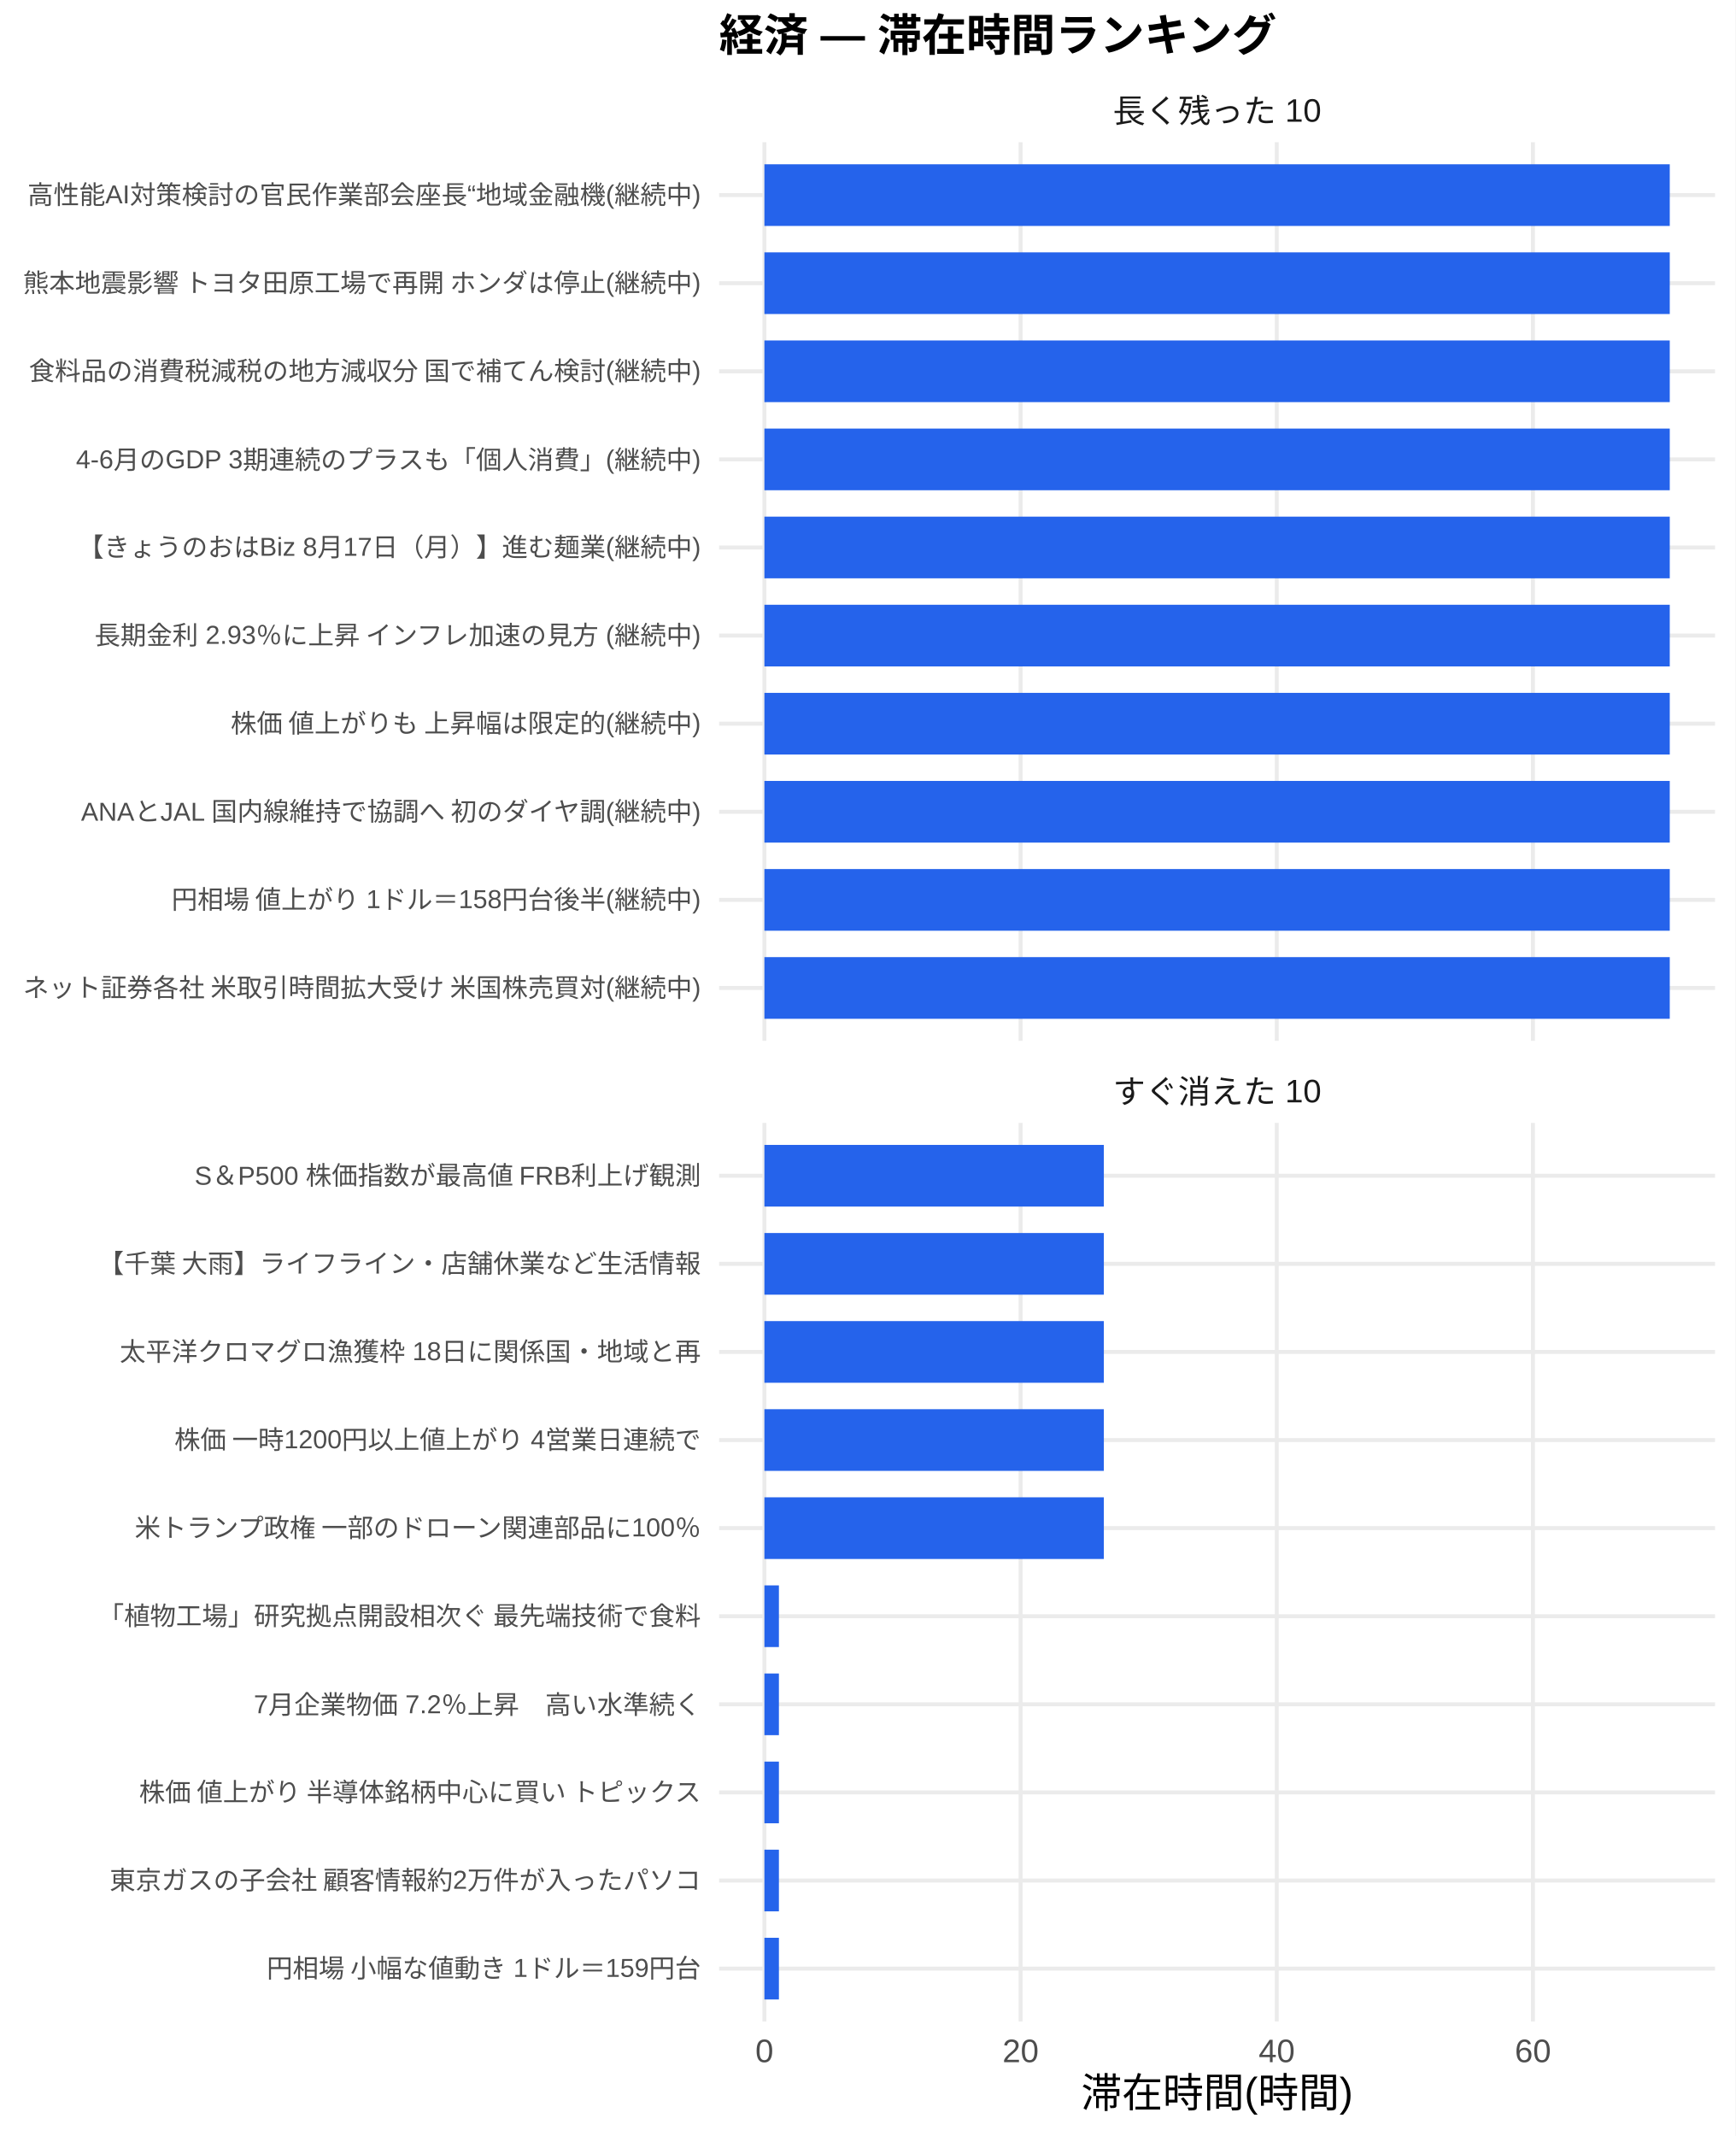
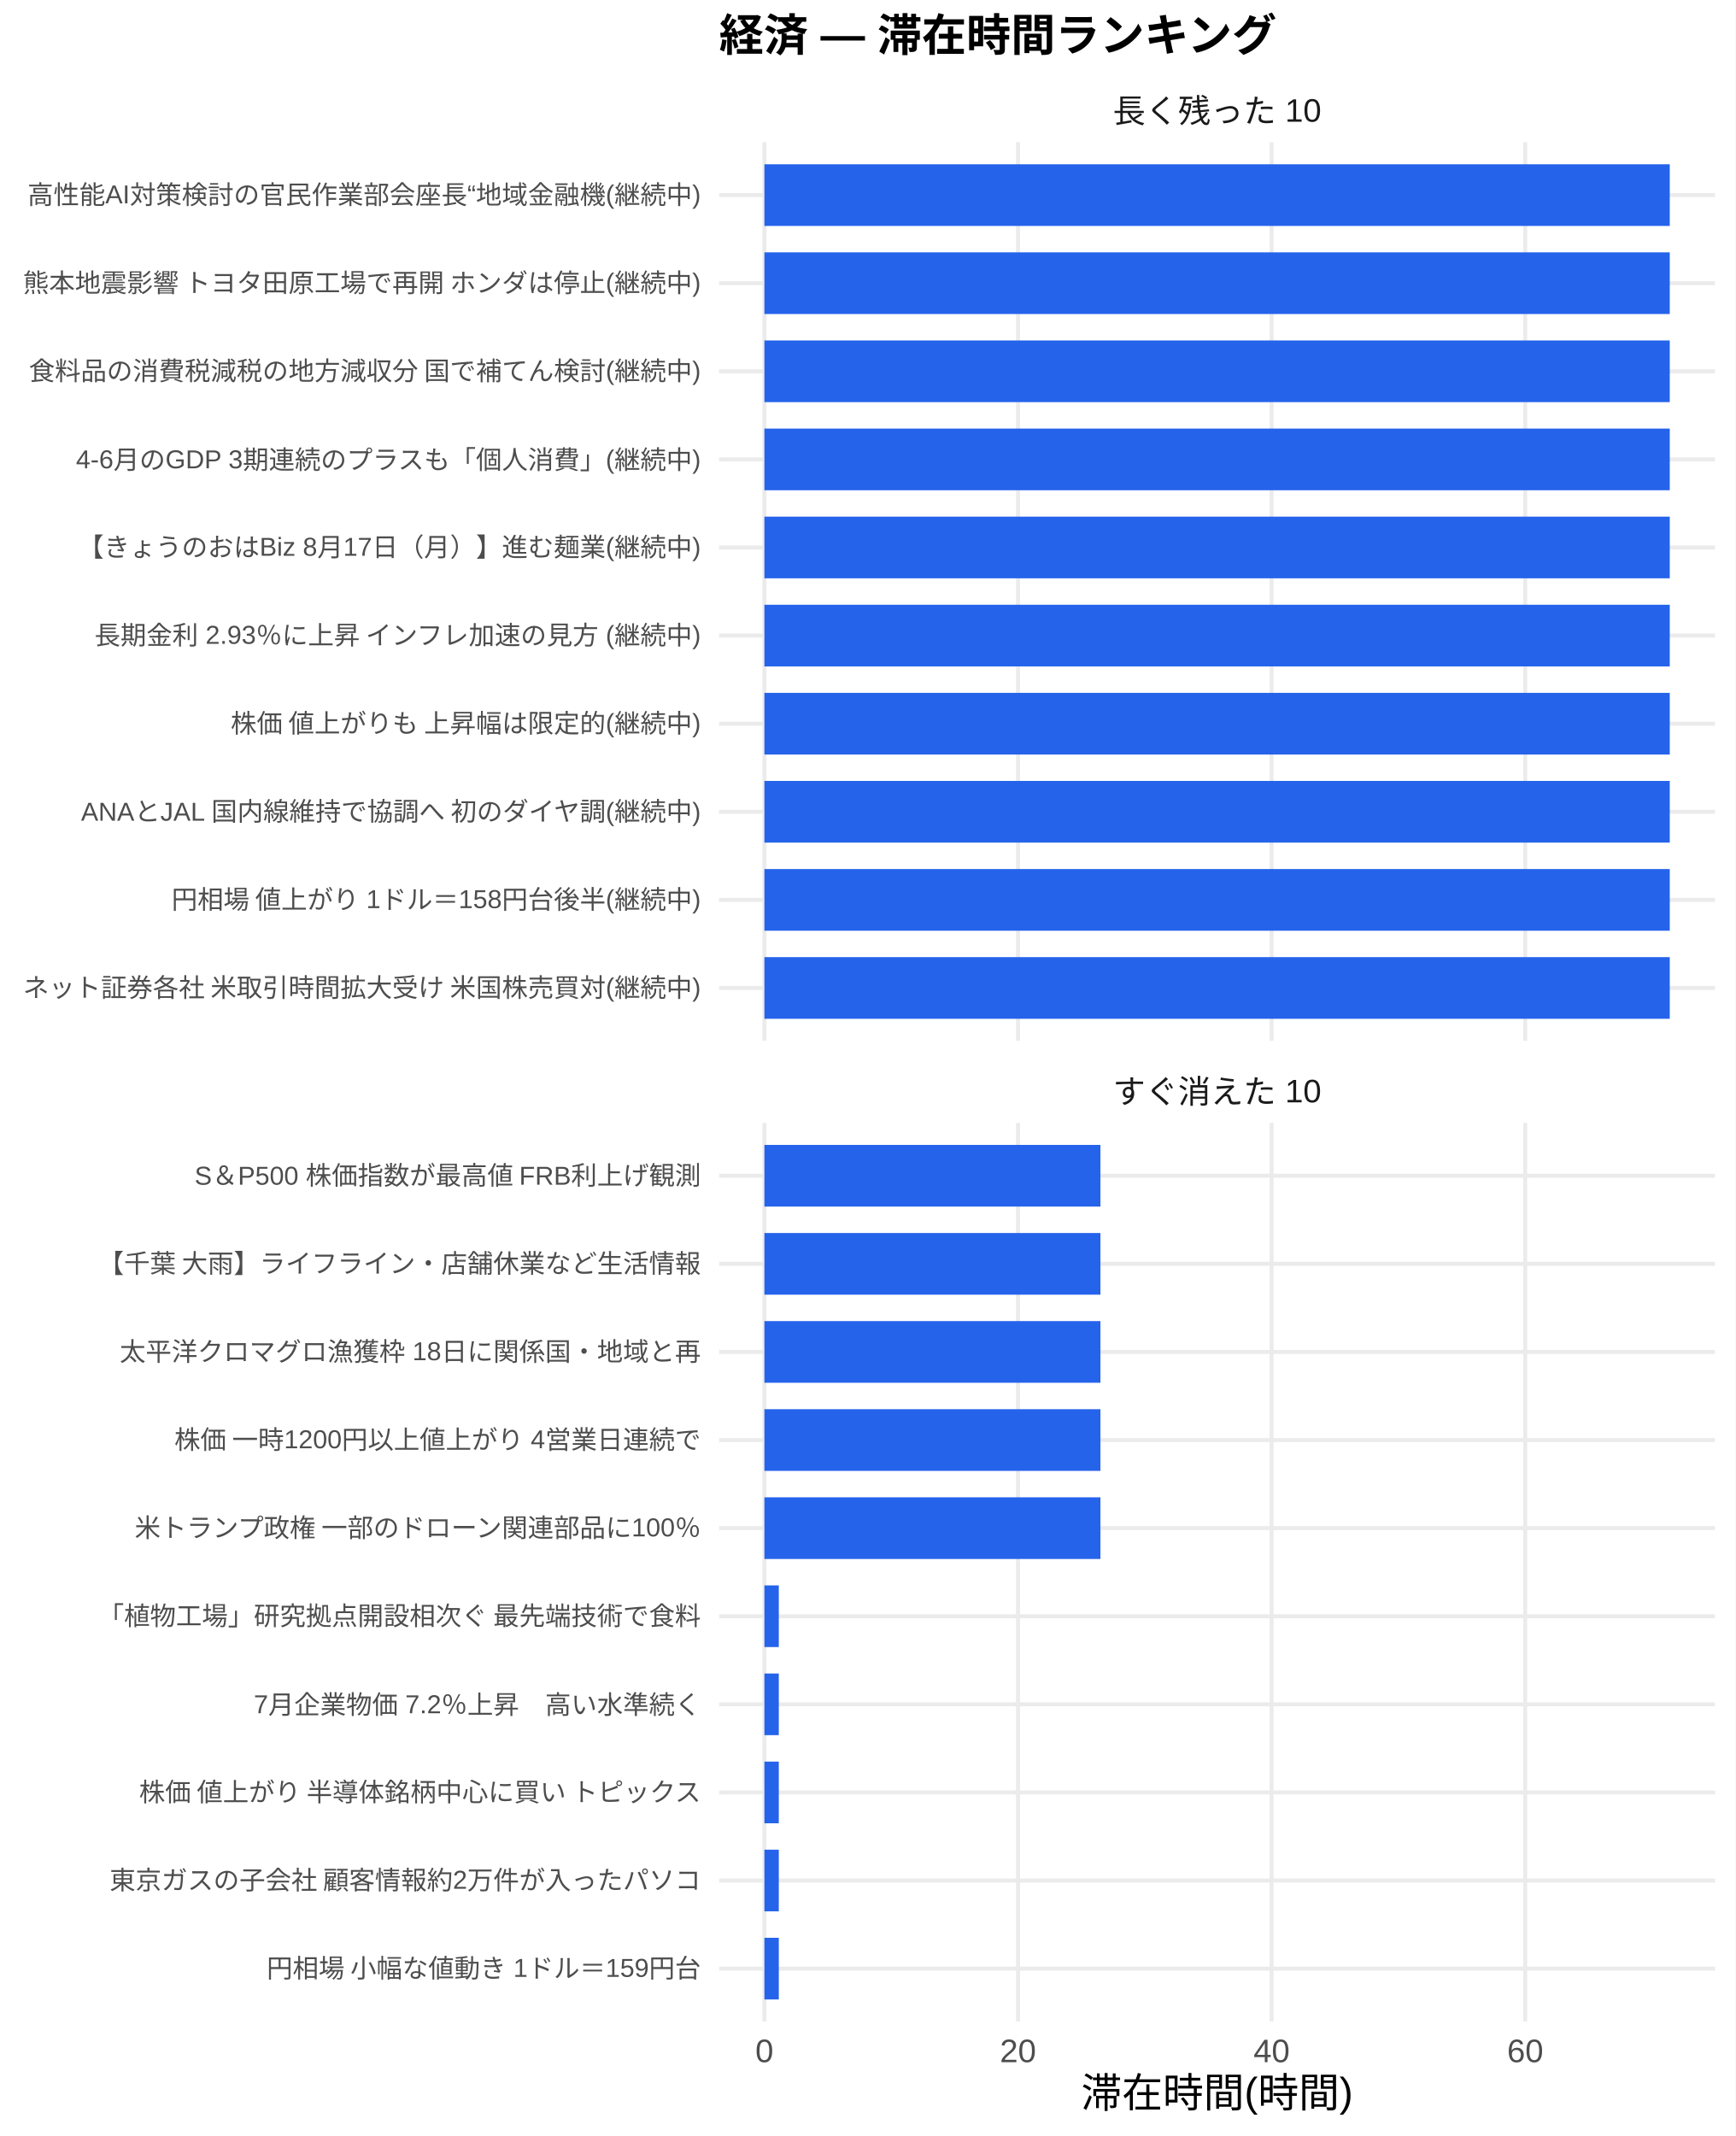
<svg xmlns="http://www.w3.org/2000/svg" width="468.00pt" height="576.00pt" viewBox="0 0 468.00 576.00">
  <g class="svglite">
    <defs>
      <style type="text/css">
    .svglite line, .svglite polyline, .svglite polygon, .svglite path, .svglite rect, .svglite circle {
      fill: none;
      stroke: #000000;
      stroke-linecap: round;
      stroke-linejoin: round;
      stroke-miterlimit: 10.00;
    }
    .svglite text {
      white-space: pre;
    }
    .svglite g.glyphgroup path {
      fill: inherit;
      stroke: none;
    }
  </style>
    </defs>
    <rect width="100%" height="100%" style="stroke: none; fill: #FFFFFF;" />
    <defs>
      <clipPath id="cpMC4wMHw0NjguMDB8MC4wMHw1NzYuMDA=">
        <rect x="0.00" y="0.00" width="468.00" height="576.00" />
      </clipPath>
    </defs>
    <g clip-path="url(#cpMC4wMHw0NjguMDB8MC4wMHw1NzYuMDA=)">
      <rect x="0.00" y="0.00" width="468.00" height="576.00" style="stroke-width: 1.07; stroke: none; fill: #FFFFFF;" />
    </g>
    <defs>
      <clipPath id="cpMTkzLjk0fDQ2Mi41MnwzOC4zNnwyODAuNjc=">
        <rect x="193.94" y="38.36" width="268.58" height="242.31" />
      </clipPath>
    </defs>
    <g clip-path="url(#cpMTkzLjk0fDQ2Mi41MnwzOC4zNnwyODAuNjc=)">
      <polyline points="193.94,266.42 462.52,266.42 " style="stroke-width: 1.07; stroke: #EBEBEB; stroke-linecap: butt;" />
      <polyline points="193.94,242.66 462.52,242.66 " style="stroke-width: 1.07; stroke: #EBEBEB; stroke-linecap: butt;" />
      <polyline points="193.94,218.91 462.52,218.91 " style="stroke-width: 1.07; stroke: #EBEBEB; stroke-linecap: butt;" />
      <polyline points="193.94,195.15 462.52,195.15 " style="stroke-width: 1.07; stroke: #EBEBEB; stroke-linecap: butt;" />
      <polyline points="193.94,171.39 462.52,171.39 " style="stroke-width: 1.07; stroke: #EBEBEB; stroke-linecap: butt;" />
      <polyline points="193.94,147.64 462.52,147.64 " style="stroke-width: 1.07; stroke: #EBEBEB; stroke-linecap: butt;" />
      <polyline points="193.94,123.88 462.52,123.88 " style="stroke-width: 1.07; stroke: #EBEBEB; stroke-linecap: butt;" />
      <polyline points="193.94,100.13 462.52,100.13 " style="stroke-width: 1.07; stroke: #EBEBEB; stroke-linecap: butt;" />
      <polyline points="193.94,76.37 462.52,76.37 " style="stroke-width: 1.07; stroke: #EBEBEB; stroke-linecap: butt;" />
      <polyline points="193.94,52.61 462.52,52.61 " style="stroke-width: 1.07; stroke: #EBEBEB; stroke-linecap: butt;" />
      <polyline points="206.15,280.67 206.15,38.36 " style="stroke-width: 1.07; stroke: #EBEBEB; stroke-linecap: butt;" />
-       <polyline points="275.24,280.67 275.24,38.36 " style="stroke-width: 1.07; stroke: #EBEBEB; stroke-linecap: butt;" />
-       <polyline points="344.32,280.67 344.32,38.36 " style="stroke-width: 1.07; stroke: #EBEBEB; stroke-linecap: butt;" />
-       <polyline points="413.41,280.67 413.41,38.36 " style="stroke-width: 1.07; stroke: #EBEBEB; stroke-linecap: butt;" />
+       <polyline points="274.54,280.67 274.54,38.36 " style="stroke-width: 1.07; stroke: #EBEBEB; stroke-linecap: butt;" />
+       <polyline points="342.94,280.67 342.94,38.36 " style="stroke-width: 1.07; stroke: #EBEBEB; stroke-linecap: butt;" />
+       <polyline points="411.33,280.67 411.33,38.36 " style="stroke-width: 1.07; stroke: #EBEBEB; stroke-linecap: butt;" />
      <rect x="206.15" y="44.30" width="244.16" height="16.63" style="stroke-width: 1.07; stroke: none; stroke-linecap: butt; stroke-linejoin: miter; fill: #2563EB;" />
      <rect x="206.15" y="68.05" width="244.16" height="16.63" style="stroke-width: 1.07; stroke: none; stroke-linecap: butt; stroke-linejoin: miter; fill: #2563EB;" />
      <rect x="206.15" y="91.81" width="244.16" height="16.63" style="stroke-width: 1.07; stroke: none; stroke-linecap: butt; stroke-linejoin: miter; fill: #2563EB;" />
      <rect x="206.15" y="115.57" width="244.16" height="16.63" style="stroke-width: 1.07; stroke: none; stroke-linecap: butt; stroke-linejoin: miter; fill: #2563EB;" />
      <rect x="206.15" y="139.32" width="244.16" height="16.63" style="stroke-width: 1.07; stroke: none; stroke-linecap: butt; stroke-linejoin: miter; fill: #2563EB;" />
      <rect x="206.15" y="163.08" width="244.16" height="16.63" style="stroke-width: 1.07; stroke: none; stroke-linecap: butt; stroke-linejoin: miter; fill: #2563EB;" />
      <rect x="206.15" y="186.84" width="244.16" height="16.63" style="stroke-width: 1.07; stroke: none; stroke-linecap: butt; stroke-linejoin: miter; fill: #2563EB;" />
      <rect x="206.15" y="210.59" width="244.16" height="16.63" style="stroke-width: 1.07; stroke: none; stroke-linecap: butt; stroke-linejoin: miter; fill: #2563EB;" />
      <rect x="206.15" y="234.35" width="244.16" height="16.63" style="stroke-width: 1.07; stroke: none; stroke-linecap: butt; stroke-linejoin: miter; fill: #2563EB;" />
      <rect x="206.15" y="258.10" width="244.16" height="16.63" style="stroke-width: 1.07; stroke: none; stroke-linecap: butt; stroke-linejoin: miter; fill: #2563EB;" />
    </g>
    <g clip-path="url(#cpMC4wMHw0NjguMDB8MC4wMHw1NzYuMDA=)">
</g>
    <defs>
      <clipPath id="cpMTkzLjk0fDQ2Mi41MnwzMDIuODB8NTQ1LjEy">
        <rect x="193.94" y="302.80" width="268.58" height="242.31" />
      </clipPath>
    </defs>
    <g clip-path="url(#cpMTkzLjk0fDQ2Mi41MnwzMDIuODB8NTQ1LjEy)">
      <polyline points="193.94,530.86 462.52,530.86 " style="stroke-width: 1.07; stroke: #EBEBEB; stroke-linecap: butt;" />
      <polyline points="193.94,507.11 462.52,507.11 " style="stroke-width: 1.07; stroke: #EBEBEB; stroke-linecap: butt;" />
      <polyline points="193.94,483.35 462.52,483.35 " style="stroke-width: 1.07; stroke: #EBEBEB; stroke-linecap: butt;" />
      <polyline points="193.94,459.59 462.52,459.59 " style="stroke-width: 1.07; stroke: #EBEBEB; stroke-linecap: butt;" />
      <polyline points="193.94,435.84 462.52,435.84 " style="stroke-width: 1.07; stroke: #EBEBEB; stroke-linecap: butt;" />
      <polyline points="193.94,412.08 462.52,412.08 " style="stroke-width: 1.07; stroke: #EBEBEB; stroke-linecap: butt;" />
      <polyline points="193.94,388.33 462.52,388.33 " style="stroke-width: 1.07; stroke: #EBEBEB; stroke-linecap: butt;" />
      <polyline points="193.94,364.57 462.52,364.57 " style="stroke-width: 1.07; stroke: #EBEBEB; stroke-linecap: butt;" />
      <polyline points="193.94,340.81 462.52,340.81 " style="stroke-width: 1.07; stroke: #EBEBEB; stroke-linecap: butt;" />
      <polyline points="193.94,317.06 462.52,317.06 " style="stroke-width: 1.07; stroke: #EBEBEB; stroke-linecap: butt;" />
      <polyline points="206.15,545.12 206.15,302.80 " style="stroke-width: 1.07; stroke: #EBEBEB; stroke-linecap: butt;" />
-       <polyline points="275.24,545.12 275.24,302.80 " style="stroke-width: 1.07; stroke: #EBEBEB; stroke-linecap: butt;" />
-       <polyline points="344.32,545.12 344.32,302.80 " style="stroke-width: 1.07; stroke: #EBEBEB; stroke-linecap: butt;" />
-       <polyline points="413.41,545.12 413.41,302.80 " style="stroke-width: 1.07; stroke: #EBEBEB; stroke-linecap: butt;" />
-       <rect x="206.15" y="308.74" width="91.54" height="16.63" style="stroke-width: 1.07; stroke: none; stroke-linecap: butt; stroke-linejoin: miter; fill: #2563EB;" />
-       <rect x="206.15" y="332.50" width="91.54" height="16.63" style="stroke-width: 1.07; stroke: none; stroke-linecap: butt; stroke-linejoin: miter; fill: #2563EB;" />
-       <rect x="206.15" y="356.25" width="91.54" height="16.63" style="stroke-width: 1.07; stroke: none; stroke-linecap: butt; stroke-linejoin: miter; fill: #2563EB;" />
-       <rect x="206.15" y="380.01" width="91.54" height="16.63" style="stroke-width: 1.07; stroke: none; stroke-linecap: butt; stroke-linejoin: miter; fill: #2563EB;" />
-       <rect x="206.15" y="403.77" width="91.54" height="16.63" style="stroke-width: 1.07; stroke: none; stroke-linecap: butt; stroke-linejoin: miter; fill: #2563EB;" />
-       <rect x="206.15" y="427.52" width="3.91" height="16.63" style="stroke-width: 1.07; stroke: none; stroke-linecap: butt; stroke-linejoin: miter; fill: #2563EB;" />
-       <rect x="206.15" y="451.28" width="3.91" height="16.63" style="stroke-width: 1.07; stroke: none; stroke-linecap: butt; stroke-linejoin: miter; fill: #2563EB;" />
-       <rect x="206.15" y="475.04" width="3.91" height="16.63" style="stroke-width: 1.07; stroke: none; stroke-linecap: butt; stroke-linejoin: miter; fill: #2563EB;" />
-       <rect x="206.15" y="498.79" width="3.91" height="16.63" style="stroke-width: 1.07; stroke: none; stroke-linecap: butt; stroke-linejoin: miter; fill: #2563EB;" />
-       <rect x="206.15" y="522.55" width="3.91" height="16.63" style="stroke-width: 1.07; stroke: none; stroke-linecap: butt; stroke-linejoin: miter; fill: #2563EB;" />
+       <polyline points="274.54,545.12 274.54,302.80 " style="stroke-width: 1.07; stroke: #EBEBEB; stroke-linecap: butt;" />
+       <polyline points="342.94,545.12 342.94,302.80 " style="stroke-width: 1.07; stroke: #EBEBEB; stroke-linecap: butt;" />
+       <polyline points="411.33,545.12 411.33,302.80 " style="stroke-width: 1.07; stroke: #EBEBEB; stroke-linecap: butt;" />
+       <rect x="206.15" y="308.74" width="90.62" height="16.63" style="stroke-width: 1.07; stroke: none; stroke-linecap: butt; stroke-linejoin: miter; fill: #2563EB;" />
+       <rect x="206.15" y="332.50" width="90.62" height="16.63" style="stroke-width: 1.07; stroke: none; stroke-linecap: butt; stroke-linejoin: miter; fill: #2563EB;" />
+       <rect x="206.15" y="356.25" width="90.62" height="16.63" style="stroke-width: 1.07; stroke: none; stroke-linecap: butt; stroke-linejoin: miter; fill: #2563EB;" />
+       <rect x="206.15" y="380.01" width="90.62" height="16.63" style="stroke-width: 1.07; stroke: none; stroke-linecap: butt; stroke-linejoin: miter; fill: #2563EB;" />
+       <rect x="206.15" y="403.77" width="90.62" height="16.63" style="stroke-width: 1.07; stroke: none; stroke-linecap: butt; stroke-linejoin: miter; fill: #2563EB;" />
+       <rect x="206.15" y="427.52" width="3.88" height="16.63" style="stroke-width: 1.07; stroke: none; stroke-linecap: butt; stroke-linejoin: miter; fill: #2563EB;" />
+       <rect x="206.15" y="451.28" width="3.88" height="16.63" style="stroke-width: 1.07; stroke: none; stroke-linecap: butt; stroke-linejoin: miter; fill: #2563EB;" />
+       <rect x="206.15" y="475.04" width="3.88" height="16.63" style="stroke-width: 1.07; stroke: none; stroke-linecap: butt; stroke-linejoin: miter; fill: #2563EB;" />
+       <rect x="206.15" y="498.79" width="3.88" height="16.63" style="stroke-width: 1.07; stroke: none; stroke-linecap: butt; stroke-linejoin: miter; fill: #2563EB;" />
+       <rect x="206.15" y="522.55" width="3.88" height="16.63" style="stroke-width: 1.07; stroke: none; stroke-linecap: butt; stroke-linejoin: miter; fill: #2563EB;" />
    </g>
    <g clip-path="url(#cpMC4wMHw0NjguMDB8MC4wMHw1NzYuMDA=)">
</g>
    <defs>
      <clipPath id="cpMTkzLjk0fDQ2Mi41MnwyODYuMTV8MzAyLjgw">
        <rect x="193.94" y="286.15" width="268.58" height="16.65" />
      </clipPath>
    </defs>
    <g clip-path="url(#cpMTkzLjk0fDQ2Mi41MnwyODYuMTV8MzAyLjgw)">
      <text x="328.23" y="297.50" text-anchor="middle" style="font-size: 8.80px;fill: #1A1A1A; font-family: &quot;Liberation Sans&quot;;" textLength="56.20px" lengthAdjust="spacingAndGlyphs">すぐ消えた 10</text>
    </g>
    <g clip-path="url(#cpMC4wMHw0NjguMDB8MC4wMHw1NzYuMDA=)">
</g>
    <defs>
      <clipPath id="cpMTkzLjk0fDQ2Mi41MnwyMS43MXwzOC4zNg==">
        <rect x="193.94" y="21.71" width="268.58" height="16.65" />
      </clipPath>
    </defs>
    <g clip-path="url(#cpMTkzLjk0fDQ2Mi41MnwyMS43MXwzOC4zNg==)">
      <text x="328.23" y="33.06" text-anchor="middle" style="font-size: 8.80px;fill: #1A1A1A; font-family: &quot;Liberation Sans&quot;;" textLength="56.20px" lengthAdjust="spacingAndGlyphs">長く残った 10</text>
    </g>
    <g clip-path="url(#cpMC4wMHw0NjguMDB8MC4wMHw1NzYuMDA=)">
      <text x="206.15" y="556.10" text-anchor="middle" style="font-size: 8.80px;fill: #4D4D4D; font-family: &quot;Liberation Sans&quot;;" textLength="4.89px" lengthAdjust="spacingAndGlyphs">0</text>
-       <text x="275.24" y="556.10" text-anchor="middle" style="font-size: 8.80px;fill: #4D4D4D; font-family: &quot;Liberation Sans&quot;;" textLength="9.78px" lengthAdjust="spacingAndGlyphs">20</text>
-       <text x="344.32" y="556.10" text-anchor="middle" style="font-size: 8.80px;fill: #4D4D4D; font-family: &quot;Liberation Sans&quot;;" textLength="9.78px" lengthAdjust="spacingAndGlyphs">40</text>
-       <text x="413.41" y="556.10" text-anchor="middle" style="font-size: 8.80px;fill: #4D4D4D; font-family: &quot;Liberation Sans&quot;;" textLength="9.78px" lengthAdjust="spacingAndGlyphs">60</text>
+       <text x="274.54" y="556.10" text-anchor="middle" style="font-size: 8.80px;fill: #4D4D4D; font-family: &quot;Liberation Sans&quot;;" textLength="9.78px" lengthAdjust="spacingAndGlyphs">20</text>
+       <text x="342.94" y="556.10" text-anchor="middle" style="font-size: 8.80px;fill: #4D4D4D; font-family: &quot;Liberation Sans&quot;;" textLength="9.78px" lengthAdjust="spacingAndGlyphs">40</text>
+       <text x="411.33" y="556.10" text-anchor="middle" style="font-size: 8.80px;fill: #4D4D4D; font-family: &quot;Liberation Sans&quot;;" textLength="9.78px" lengthAdjust="spacingAndGlyphs">60</text>
      <text x="189.01" y="268.83" text-anchor="end" style="font-size: 7.00px;fill: #4D4D4D; font-family: &quot;Liberation Sans&quot;;" textLength="183.53px" lengthAdjust="spacingAndGlyphs">ネット証券各社 米取引時間拡大受け 米国株売買対(継続中)</text>
      <text x="189.01" y="245.07" text-anchor="end" style="font-size: 7.00px;fill: #4D4D4D; font-family: &quot;Liberation Sans&quot;;" textLength="143.09px" lengthAdjust="spacingAndGlyphs">円相場 値上がり 1ドル＝158円台後半(継続中)</text>
      <text x="189.01" y="221.31" text-anchor="end" style="font-size: 7.00px;fill: #4D4D4D; font-family: &quot;Liberation Sans&quot;;" textLength="167.73px" lengthAdjust="spacingAndGlyphs">ANAとJAL 国内線維持で協調へ 初のダイヤ調(継続中)</text>
      <text x="189.01" y="197.56" text-anchor="end" style="font-size: 7.00px;fill: #4D4D4D; font-family: &quot;Liberation Sans&quot;;" textLength="127.53px" lengthAdjust="spacingAndGlyphs">株価 値上がりも 上昇幅は限定的(継続中)</text>
      <text x="189.01" y="173.80" text-anchor="end" style="font-size: 7.00px;fill: #4D4D4D; font-family: &quot;Liberation Sans&quot;;" textLength="164.08px" lengthAdjust="spacingAndGlyphs">長期金利 2.93％に上昇 インフレ加速の見方 (継続中)</text>
      <text x="189.01" y="150.05" text-anchor="end" style="font-size: 7.00px;fill: #4D4D4D; font-family: &quot;Liberation Sans&quot;;" textLength="168.00px" lengthAdjust="spacingAndGlyphs">【きょうのおはBiz 8月17日（月）】進む麺業(継続中)</text>
      <text x="189.01" y="126.29" text-anchor="end" style="font-size: 7.00px;fill: #4D4D4D; font-family: &quot;Liberation Sans&quot;;" textLength="168.64px" lengthAdjust="spacingAndGlyphs">4-6月のGDP 3期連続のプラスも「個人消費」(継続中)</text>
      <text x="189.01" y="102.53" text-anchor="end" style="font-size: 7.00px;fill: #4D4D4D; font-family: &quot;Liberation Sans&quot;;" textLength="181.59px" lengthAdjust="spacingAndGlyphs">食料品の消費税減税の地方減収分 国で補てん検討(継続中)</text>
      <text x="189.01" y="78.78" text-anchor="end" style="font-size: 7.00px;fill: #4D4D4D; font-family: &quot;Liberation Sans&quot;;" textLength="183.53px" lengthAdjust="spacingAndGlyphs">熊本地震影響 トヨタ田原工場で再開 ホンダは停止(継続中)</text>
      <text x="189.01" y="55.02" text-anchor="end" style="font-size: 7.00px;fill: #4D4D4D; font-family: &quot;Liberation Sans&quot;;" textLength="181.59px" lengthAdjust="spacingAndGlyphs">高性能AI対策検討の官民作業部会座長“地域金融機(継続中)</text>
      <text x="189.01" y="533.27" text-anchor="end" style="font-size: 7.00px;fill: #4D4D4D; font-family: &quot;Liberation Sans&quot;;" textLength="117.44px" lengthAdjust="spacingAndGlyphs">円相場 小幅な値動き 1ドル＝159円台</text>
      <text x="189.01" y="509.51" text-anchor="end" style="font-size: 7.00px;fill: #4D4D4D; font-family: &quot;Liberation Sans&quot;;" textLength="159.83px" lengthAdjust="spacingAndGlyphs">東京ガスの子会社 顧客情報約2万件が入ったパソコ</text>
      <text x="189.01" y="485.76" text-anchor="end" style="font-size: 7.00px;fill: #4D4D4D; font-family: &quot;Liberation Sans&quot;;" textLength="152.81px" lengthAdjust="spacingAndGlyphs">株価 値上がり 半導体銘柄中心に買い トピックス</text>
      <text x="189.01" y="462.00" text-anchor="end" style="font-size: 7.00px;fill: #4D4D4D; font-family: &quot;Liberation Sans&quot;;" textLength="120.55px" lengthAdjust="spacingAndGlyphs">7月企業物価 7.2％上昇　高い水準続く</text>
      <text x="189.01" y="438.25" text-anchor="end" style="font-size: 7.00px;fill: #4D4D4D; font-family: &quot;Liberation Sans&quot;;" textLength="162.94px" lengthAdjust="spacingAndGlyphs">「植物工場」研究拠点開設相次ぐ 最先端技術で食料</text>
      <text x="189.01" y="414.49" text-anchor="end" style="font-size: 7.00px;fill: #4D4D4D; font-family: &quot;Liberation Sans&quot;;" textLength="153.61px" lengthAdjust="spacingAndGlyphs">米トランプ政権 一部のドローン関連部品に100％</text>
      <text x="189.01" y="390.73" text-anchor="end" style="font-size: 7.00px;fill: #4D4D4D; font-family: &quot;Liberation Sans&quot;;" textLength="142.33px" lengthAdjust="spacingAndGlyphs">株価 一時1200円以上値上がり 4営業日連続で</text>
      <text x="189.01" y="366.98" text-anchor="end" style="font-size: 7.00px;fill: #4D4D4D; font-family: &quot;Liberation Sans&quot;;" textLength="156.72px" lengthAdjust="spacingAndGlyphs">太平洋クロマグロ漁獲枠 18日に関係国・地域と再</text>
      <text x="189.01" y="343.22" text-anchor="end" style="font-size: 7.00px;fill: #4D4D4D; font-family: &quot;Liberation Sans&quot;;" textLength="162.94px" lengthAdjust="spacingAndGlyphs">【千葉 大雨】ライフライン・店舗休業など生活情報</text>
      <text x="189.01" y="319.47" text-anchor="end" style="font-size: 7.00px;fill: #4D4D4D; font-family: &quot;Liberation Sans&quot;;" textLength="136.91px" lengthAdjust="spacingAndGlyphs">S＆P500 株価指数が最高値 FRB利上げ観測</text>
      <text x="328.23" y="568.24" text-anchor="middle" style="font-size: 11.00px; font-family: &quot;Liberation Sans&quot;;" textLength="73.31px" lengthAdjust="spacingAndGlyphs">滞在時間(時間)</text>
      <text x="193.94" y="13.74" style="font-size: 12.00px; font-weight: bold; font-family: &quot;Liberation Sans&quot;;" textLength="150.66px" lengthAdjust="spacingAndGlyphs">経済 — 滞在時間ランキング</text>
    </g>
  </g>
</svg>
